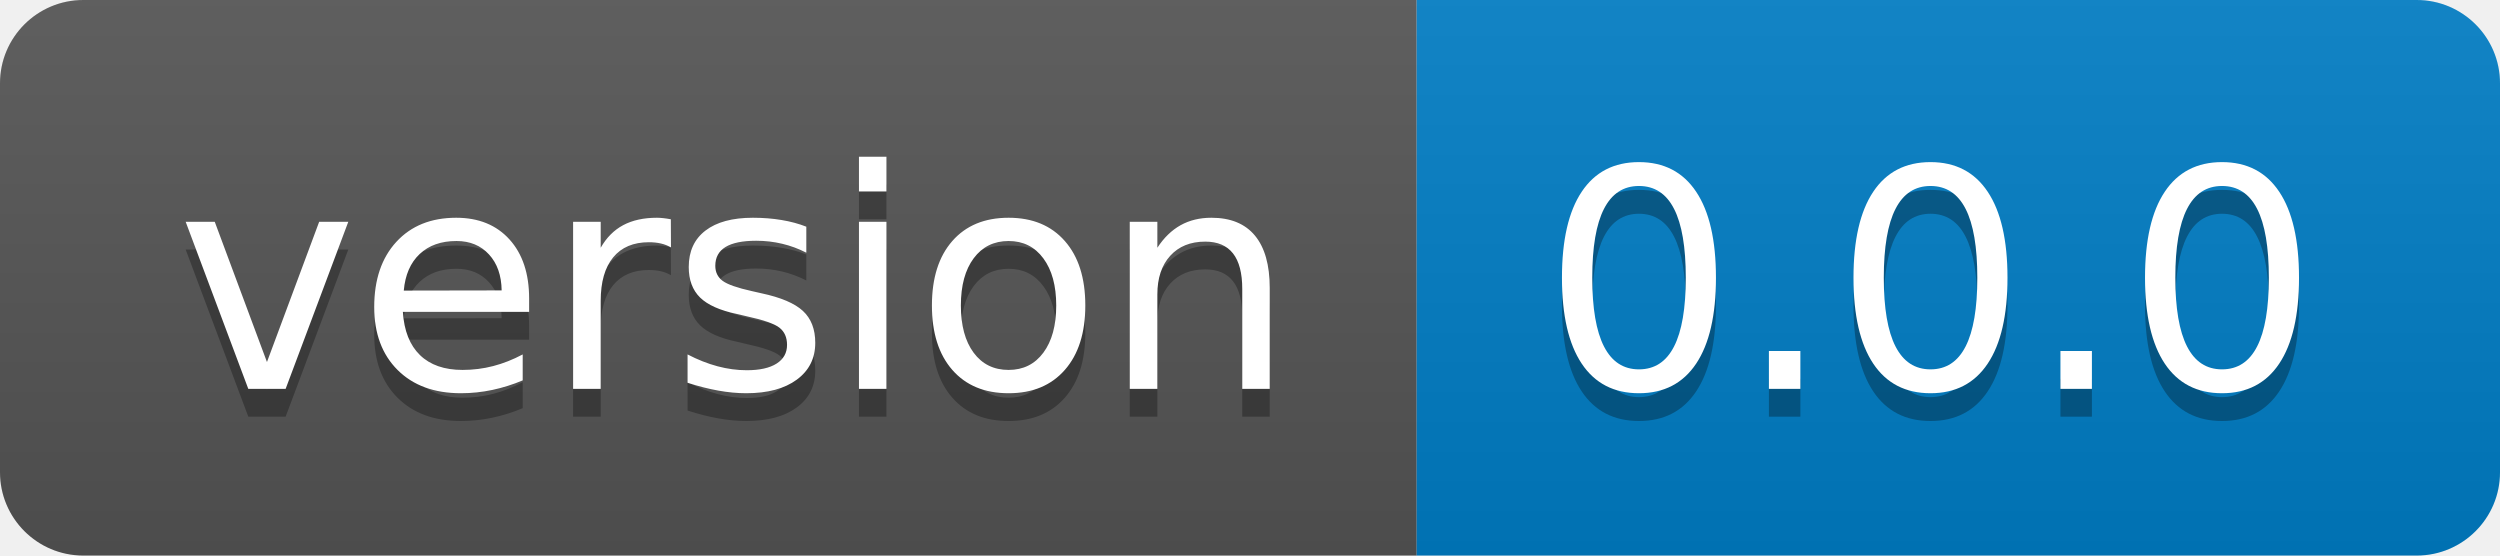
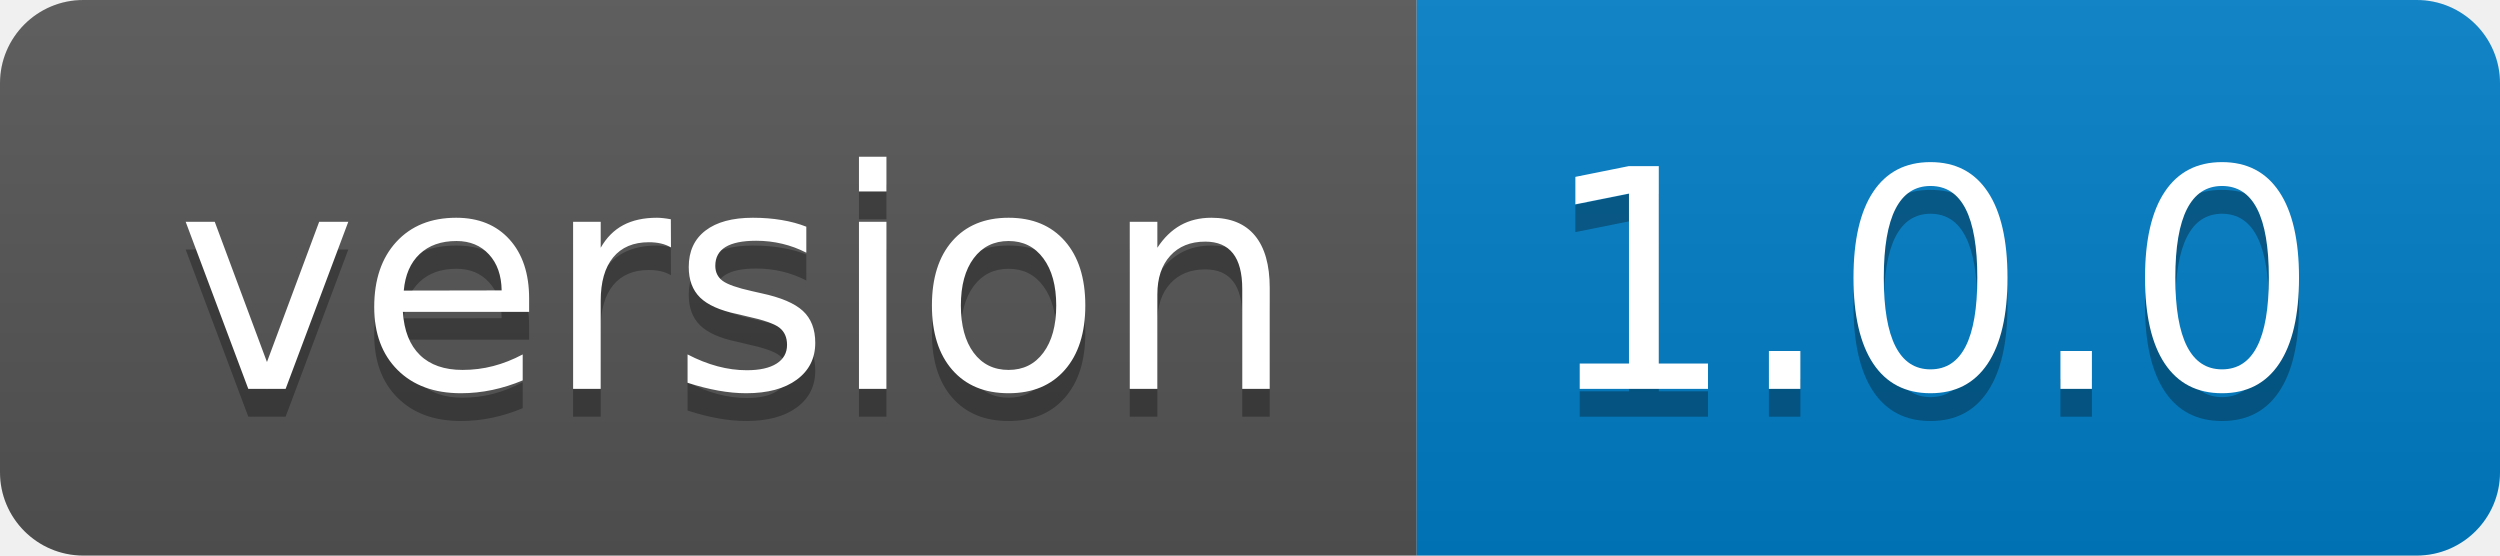
<svg xmlns="http://www.w3.org/2000/svg" width="90" height="20">
  <linearGradient id="b" x2="0" y2="100%">
    <stop offset="0" stop-color="#bbb" stop-opacity=".1" />
    <stop offset="1" stop-opacity=".1" />
  </linearGradient>
  <clipPath id="a">
    <rect width="90" height="20" rx="3" fill="#fff" />
  </clipPath>
  <g clip-path="url(#a)">
    <path fill="#555" d="M0 0h51v20H0z" />
    <path fill="#007ec6" d="M51 0h39v20H51z" />
    <path fill="url(#b)" d="M0 0h90v20H0z" />
  </g>
  <g fill="#fff" text-anchor="middle" font-family="DejaVu Sans,Verdana,Geneva,sans-serif" font-size="110">
    <text x="265" y="150" fill="#010101" fill-opacity=".3" transform="scale(.1)" textLength="410">version</text>
    <text x="265" y="140" transform="scale(.1)" textLength="410">version</text>
-     <text x="695" y="150" fill="#010101" fill-opacity=".3" transform="scale(.1)" textLength="290">0.0.0</text>
-     <text x="695" y="140" transform="scale(.1)" textLength="290">0.0.0</text>
+     <text x="695" y="150" fill="#010101" fill-opacity=".3" transform="scale(.1)" textLength="290">1.0.0</text>
+     <text x="695" y="140" transform="scale(.1)" textLength="290">1.0.0</text>
  </g>
</svg>
